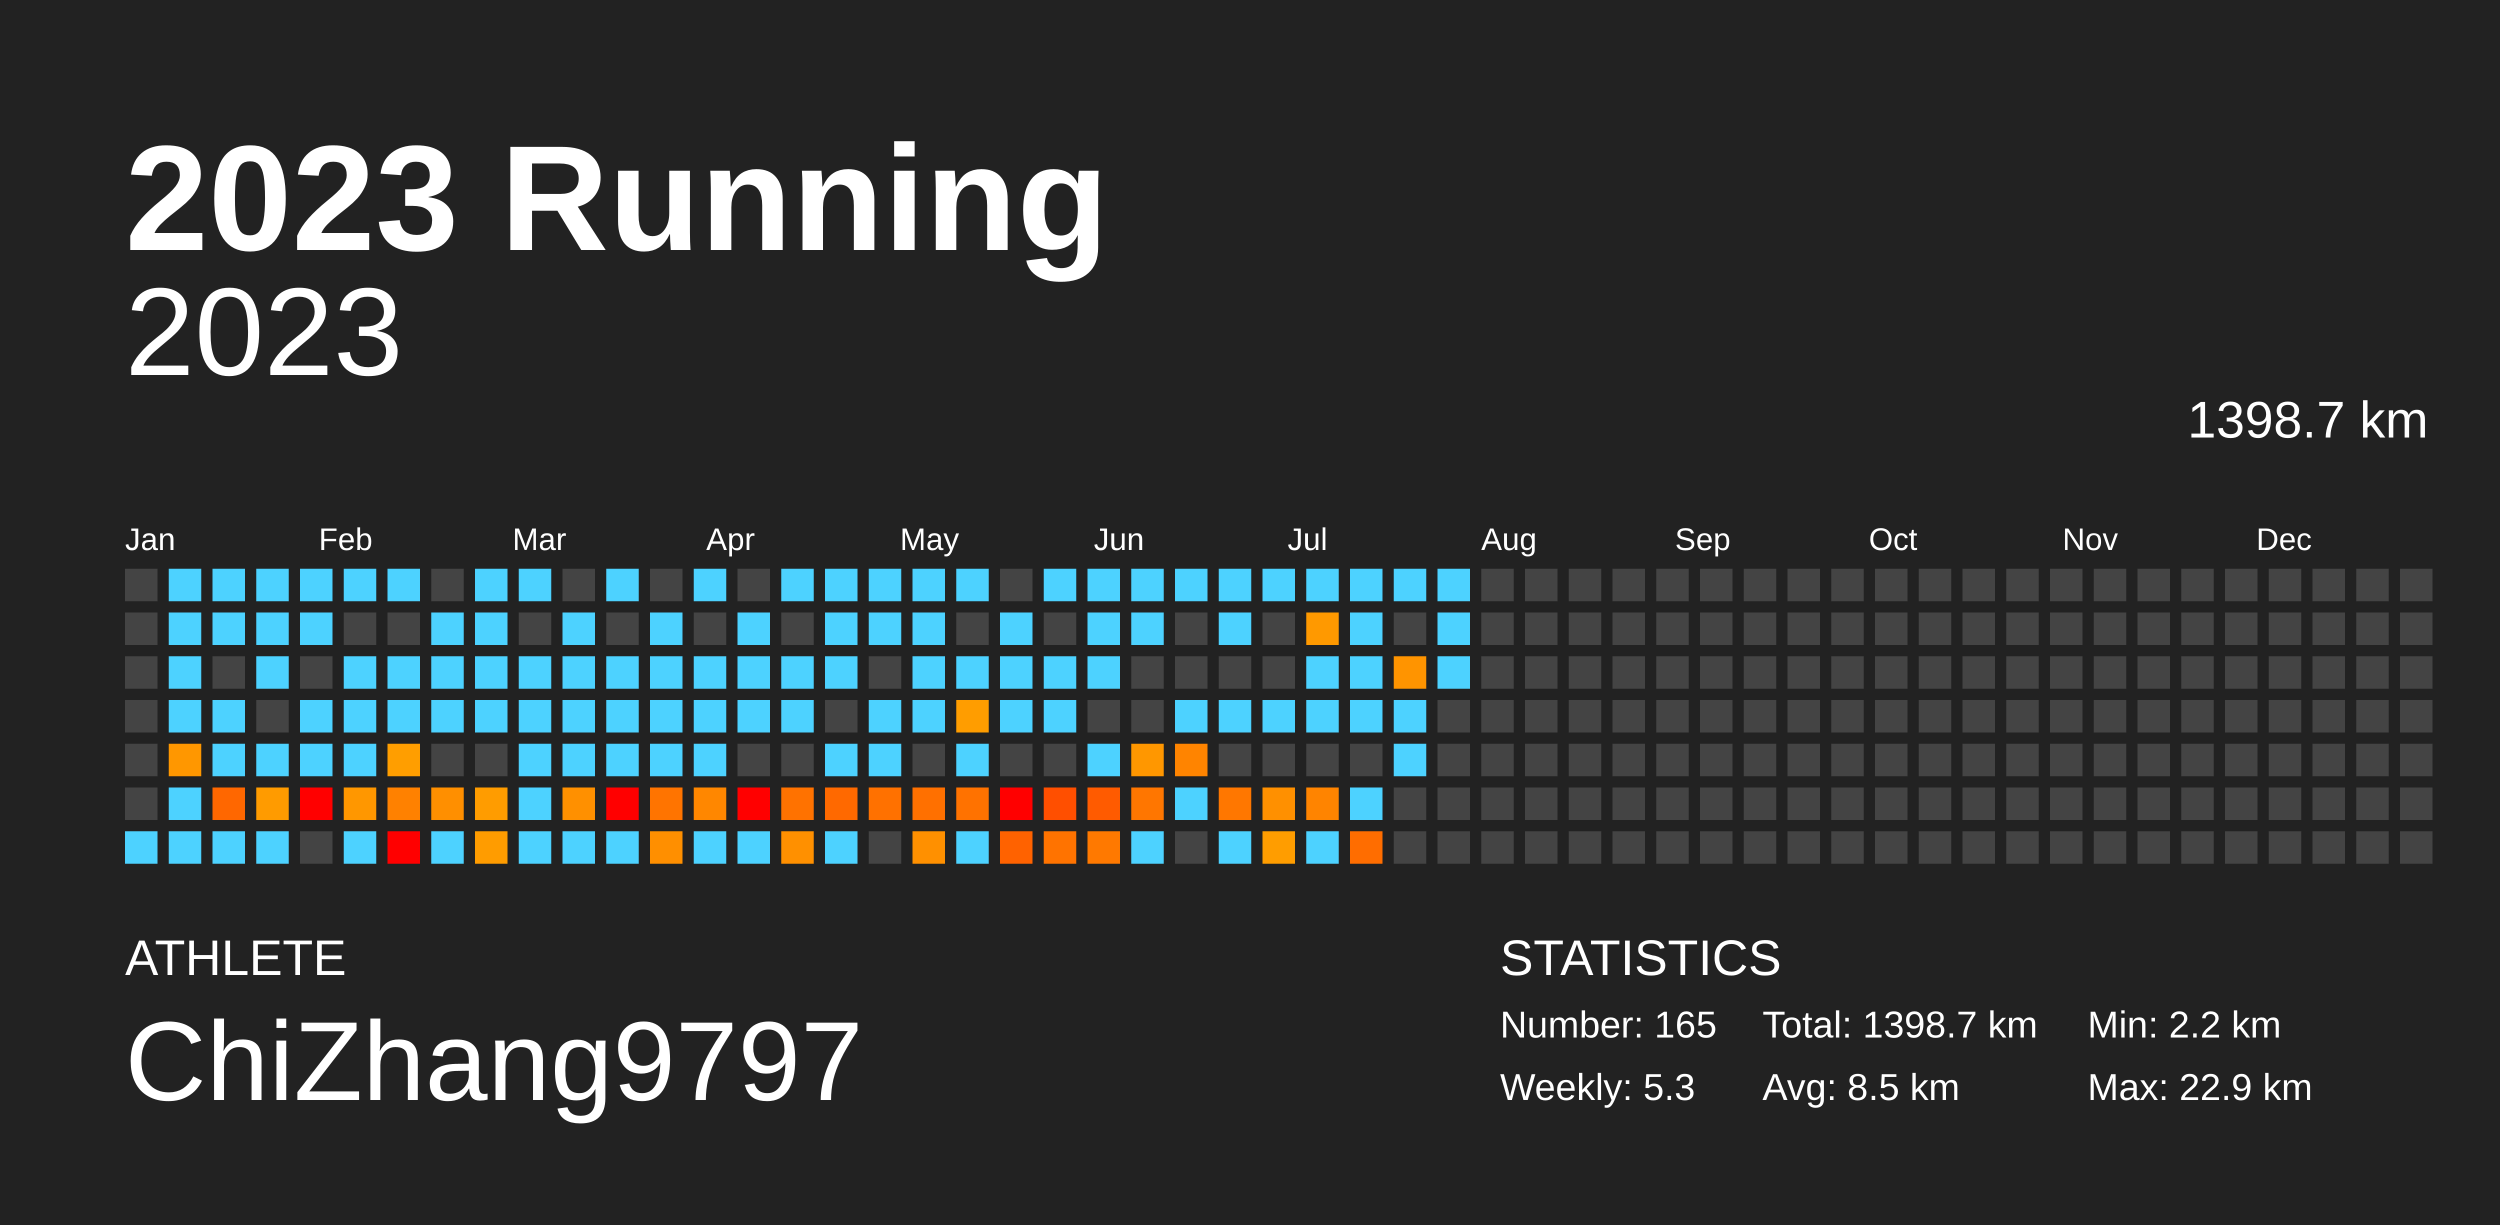
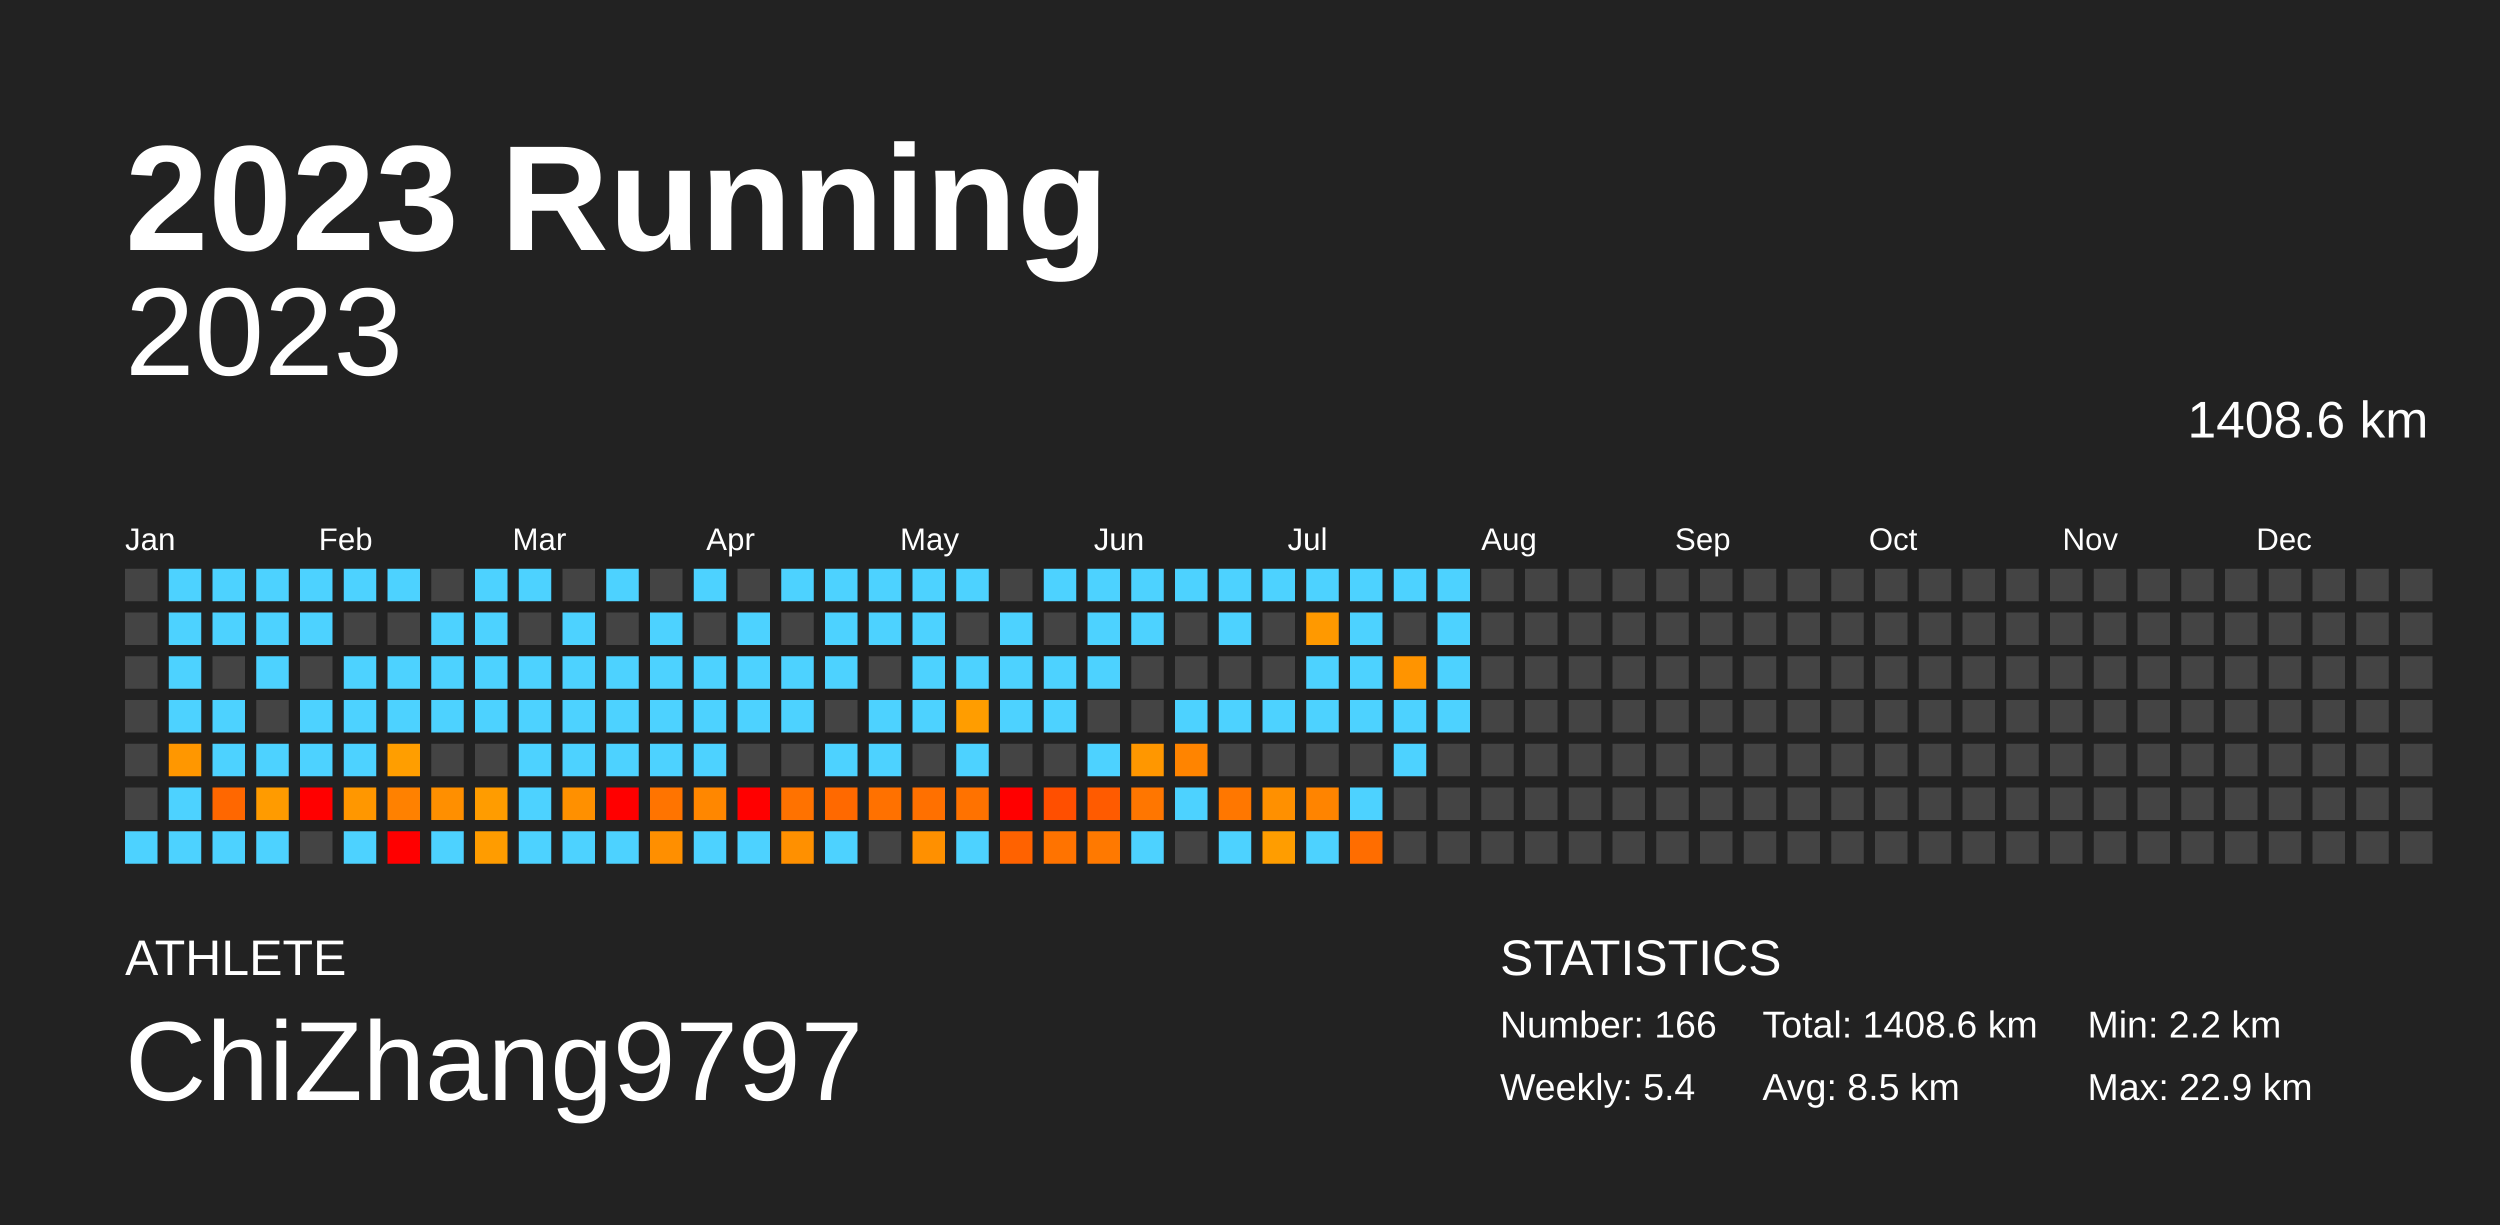
<svg xmlns="http://www.w3.org/2000/svg" baseProfile="full" height="98mm" version="1.1" viewBox="0,0,200,98" width="200mm">
  <defs />
  <rect fill="#222222" height="98" width="200" x="0" y="0" />
  <text fill="#FFFFFF" style="font-size:12px; font-family:Arial; font-weight:bold;" x="10" y="20">2023 Running</text>
  <text fill="#FFFFFF" style="font-size:4px; font-family:Arial" x="10" y="78">ATHLETE</text>
  <text fill="#FFFFFF" style="font-size:9px; font-family:Arial" x="10" y="88">ChiZhang9797</text>
  <text fill="#FFFFFF" style="font-size:4px; font-family:Arial" x="120" y="78">STATISTICS</text>
-   <text fill="#FFFFFF" style="font-size:3px; font-family:Arial" x="120" y="83">Number: 165</text>
-   <text fill="#FFFFFF" style="font-size:3px; font-family:Arial" x="120" y="88">Weekly: 5.3</text>
-   <text fill="#FFFFFF" style="font-size:3px; font-family:Arial" x="141" y="83">Total: 1398.7 km</text>
+   <text fill="#FFFFFF" style="font-size:3px; font-family:Arial" x="120" y="83">Number: 166</text>
+   <text fill="#FFFFFF" style="font-size:3px; font-family:Arial" x="120" y="88">Weekly: 5.4</text>
+   <text fill="#FFFFFF" style="font-size:3px; font-family:Arial" x="141" y="83">Total: 1408.6 km</text>
  <text fill="#FFFFFF" style="font-size:3px; font-family:Arial" x="141" y="88">Avg: 8.5 km</text>
  <text fill="#FFFFFF" style="font-size:3px; font-family:Arial" x="167" y="83">Min: 2.2 km</text>
  <text fill="#FFFFFF" style="font-size:3px; font-family:Arial" x="167" y="88">Max: 22.9 km</text>
  <text alignment-baseline="hanging" fill="#FFFFFF" style="font-size:10.0px; font-family:Arial;" x="10" y="30">2023</text>
-   <text alignment-baseline="hanging" fill="#FFFFFF" style="font-size:4.125px; font-family:Arial;" x="175" y="35">1398.7 km</text>
+   <text alignment-baseline="hanging" fill="#FFFFFF" style="font-size:4.125px; font-family:Arial;" x="175" y="35">1408.6 km</text>
  <text fill="#FFFFFF" style="font-size:2.5px; font-family:Arial" x="10.0" y="44">Jan</text>
  <text fill="#FFFFFF" style="font-size:2.5px; font-family:Arial" x="25.5" y="44">Feb</text>
  <text fill="#FFFFFF" style="font-size:2.5px; font-family:Arial" x="41.0" y="44">Mar</text>
  <text fill="#FFFFFF" style="font-size:2.5px; font-family:Arial" x="56.5" y="44">Apr</text>
  <text fill="#FFFFFF" style="font-size:2.5px; font-family:Arial" x="72.0" y="44">May</text>
  <text fill="#FFFFFF" style="font-size:2.5px; font-family:Arial" x="87.5" y="44">Jun</text>
  <text fill="#FFFFFF" style="font-size:2.5px; font-family:Arial" x="103.0" y="44">Jul</text>
  <text fill="#FFFFFF" style="font-size:2.5px; font-family:Arial" x="118.5" y="44">Aug</text>
  <text fill="#FFFFFF" style="font-size:2.5px; font-family:Arial" x="134.0" y="44">Sep</text>
  <text fill="#FFFFFF" style="font-size:2.5px; font-family:Arial" x="149.5" y="44">Oct</text>
  <text fill="#FFFFFF" style="font-size:2.5px; font-family:Arial" x="165.0" y="44">Nov</text>
  <text fill="#FFFFFF" style="font-size:2.5px; font-family:Arial" x="180.5" y="44">Dec</text>
  <rect fill="#444444" height="2.6" width="2.6" x="10.0" y="45.5" />
  <rect fill="#444444" height="2.6" width="2.6" x="10.0" y="49.0" />
  <rect fill="#444444" height="2.6" width="2.6" x="10.0" y="52.5" />
  <rect fill="#444444" height="2.6" width="2.6" x="10.0" y="56.0" />
  <rect fill="#444444" height="2.6" width="2.6" x="10.0" y="59.5" />
  <rect fill="#444444" height="2.6" width="2.6" x="10.0" y="63.0" />
  <rect fill="#4dd2ff" height="2.6" width="2.6" x="10.0" y="66.5" />
  <rect fill="#4dd2ff" height="2.6" width="2.6" x="13.5" y="45.5" />
  <rect fill="#4dd2ff" height="2.6" width="2.6" x="13.5" y="49.0" />
  <rect fill="#4dd2ff" height="2.6" width="2.6" x="13.5" y="52.5" />
  <rect fill="#4dd2ff" height="2.6" width="2.6" x="13.5" y="56.0" />
  <rect fill="#ff9700" height="2.6" width="2.6" x="13.5" y="59.5" />
  <rect fill="#4dd2ff" height="2.6" width="2.6" x="13.5" y="63.0" />
  <rect fill="#4dd2ff" height="2.6" width="2.6" x="13.5" y="66.5" />
  <rect fill="#4dd2ff" height="2.6" width="2.6" x="17.0" y="45.5" />
  <rect fill="#4dd2ff" height="2.6" width="2.6" x="17.0" y="49.0" />
  <rect fill="#444444" height="2.6" width="2.6" x="17.0" y="52.5" />
  <rect fill="#4dd2ff" height="2.6" width="2.6" x="17.0" y="56.0" />
  <rect fill="#4dd2ff" height="2.6" width="2.6" x="17.0" y="59.5" />
  <rect fill="#ff6700" height="2.6" width="2.6" x="17.0" y="63.0" />
  <rect fill="#4dd2ff" height="2.6" width="2.6" x="17.0" y="66.5" />
  <rect fill="#4dd2ff" height="2.6" width="2.6" x="20.5" y="45.5" />
  <rect fill="#4dd2ff" height="2.6" width="2.6" x="20.5" y="49.0" />
  <rect fill="#4dd2ff" height="2.6" width="2.6" x="20.5" y="52.5" />
  <rect fill="#444444" height="2.6" width="2.6" x="20.5" y="56.0" />
  <rect fill="#4dd2ff" height="2.6" width="2.6" x="20.5" y="59.5" />
  <rect fill="#ff9b00" height="2.6" width="2.6" x="20.5" y="63.0" />
  <rect fill="#4dd2ff" height="2.6" width="2.6" x="20.5" y="66.5" />
  <rect fill="#4dd2ff" height="2.6" width="2.6" x="24.0" y="45.5" />
  <rect fill="#4dd2ff" height="2.6" width="2.6" x="24.0" y="49.0" />
  <rect fill="#444444" height="2.6" width="2.6" x="24.0" y="52.5" />
  <rect fill="#4dd2ff" height="2.6" width="2.6" x="24.0" y="56.0" />
  <rect fill="#4dd2ff" height="2.6" width="2.6" x="24.0" y="59.5" />
  <rect fill="red" height="2.6" width="2.6" x="24.0" y="63.0" />
  <rect fill="#444444" height="2.6" width="2.6" x="24.0" y="66.5" />
  <rect fill="#4dd2ff" height="2.6" width="2.6" x="27.5" y="45.5" />
  <rect fill="#444444" height="2.6" width="2.6" x="27.5" y="49.0" />
  <rect fill="#4dd2ff" height="2.6" width="2.6" x="27.5" y="52.5" />
  <rect fill="#4dd2ff" height="2.6" width="2.6" x="27.5" y="56.0" />
  <rect fill="#4dd2ff" height="2.6" width="2.6" x="27.5" y="59.5" />
  <rect fill="#ff9700" height="2.6" width="2.6" x="27.5" y="63.0" />
  <rect fill="#4dd2ff" height="2.6" width="2.6" x="27.5" y="66.5" />
  <rect fill="#4dd2ff" height="2.6" width="2.6" x="31.0" y="45.5" />
  <rect fill="#444444" height="2.6" width="2.6" x="31.0" y="49.0" />
  <rect fill="#4dd2ff" height="2.6" width="2.6" x="31.0" y="52.5" />
  <rect fill="#4dd2ff" height="2.6" width="2.6" x="31.0" y="56.0" />
  <rect fill="#ff9e00" height="2.6" width="2.6" x="31.0" y="59.5" />
  <rect fill="#ff8100" height="2.6" width="2.6" x="31.0" y="63.0" />
  <rect fill="red" height="2.6" width="2.6" x="31.0" y="66.5" />
  <rect fill="#444444" height="2.6" width="2.6" x="34.5" y="45.5" />
  <rect fill="#4dd2ff" height="2.6" width="2.6" x="34.5" y="49.0" />
  <rect fill="#4dd2ff" height="2.6" width="2.6" x="34.5" y="52.5" />
  <rect fill="#4dd2ff" height="2.6" width="2.6" x="34.5" y="56.0" />
  <rect fill="#444444" height="2.6" width="2.6" x="34.5" y="59.5" />
  <rect fill="#ff8f00" height="2.6" width="2.6" x="34.5" y="63.0" />
  <rect fill="#4dd2ff" height="2.6" width="2.6" x="34.5" y="66.5" />
  <rect fill="#4dd2ff" height="2.6" width="2.6" x="38.0" y="45.5" />
  <rect fill="#4dd2ff" height="2.6" width="2.6" x="38.0" y="49.0" />
  <rect fill="#4dd2ff" height="2.6" width="2.6" x="38.0" y="52.5" />
  <rect fill="#4dd2ff" height="2.6" width="2.6" x="38.0" y="56.0" />
  <rect fill="#444444" height="2.6" width="2.6" x="38.0" y="59.5" />
  <rect fill="#ff9c00" height="2.6" width="2.6" x="38.0" y="63.0" />
  <rect fill="#ff9c00" height="2.6" width="2.6" x="38.0" y="66.5" />
  <rect fill="#4dd2ff" height="2.6" width="2.6" x="41.5" y="45.5" />
  <rect fill="#444444" height="2.6" width="2.6" x="41.5" y="49.0" />
  <rect fill="#4dd2ff" height="2.6" width="2.6" x="41.5" y="52.5" />
  <rect fill="#4dd2ff" height="2.6" width="2.6" x="41.5" y="56.0" />
  <rect fill="#4dd2ff" height="2.6" width="2.6" x="41.5" y="59.5" />
  <rect fill="#4dd2ff" height="2.6" width="2.6" x="41.5" y="63.0" />
  <rect fill="#4dd2ff" height="2.6" width="2.6" x="41.5" y="66.5" />
  <rect fill="#444444" height="2.6" width="2.6" x="45.0" y="45.5" />
  <rect fill="#4dd2ff" height="2.6" width="2.6" x="45.0" y="49.0" />
  <rect fill="#4dd2ff" height="2.6" width="2.6" x="45.0" y="52.5" />
  <rect fill="#4dd2ff" height="2.6" width="2.6" x="45.0" y="56.0" />
  <rect fill="#4dd2ff" height="2.6" width="2.6" x="45.0" y="59.5" />
  <rect fill="#ff9000" height="2.6" width="2.6" x="45.0" y="63.0" />
  <rect fill="#4dd2ff" height="2.6" width="2.6" x="45.0" y="66.5" />
  <rect fill="#4dd2ff" height="2.6" width="2.6" x="48.5" y="45.5" />
  <rect fill="#444444" height="2.6" width="2.6" x="48.5" y="49.0" />
  <rect fill="#4dd2ff" height="2.6" width="2.6" x="48.5" y="52.5" />
  <rect fill="#4dd2ff" height="2.6" width="2.6" x="48.5" y="56.0" />
  <rect fill="#4dd2ff" height="2.6" width="2.6" x="48.5" y="59.5" />
  <rect fill="red" height="2.6" width="2.6" x="48.5" y="63.0" />
  <rect fill="#4dd2ff" height="2.6" width="2.6" x="48.5" y="66.5" />
  <rect fill="#444444" height="2.6" width="2.6" x="52.0" y="45.5" />
  <rect fill="#4dd2ff" height="2.6" width="2.6" x="52.0" y="49.0" />
  <rect fill="#4dd2ff" height="2.6" width="2.6" x="52.0" y="52.5" />
  <rect fill="#4dd2ff" height="2.6" width="2.6" x="52.0" y="56.0" />
  <rect fill="#4dd2ff" height="2.6" width="2.6" x="52.0" y="59.5" />
  <rect fill="#ff7400" height="2.6" width="2.6" x="52.0" y="63.0" />
  <rect fill="#ff8f00" height="2.6" width="2.6" x="52.0" y="66.5" />
  <rect fill="#4dd2ff" height="2.6" width="2.6" x="55.5" y="45.5" />
  <rect fill="#444444" height="2.6" width="2.6" x="55.5" y="49.0" />
  <rect fill="#4dd2ff" height="2.6" width="2.6" x="55.5" y="52.5" />
  <rect fill="#4dd2ff" height="2.6" width="2.6" x="55.5" y="56.0" />
  <rect fill="#4dd2ff" height="2.6" width="2.6" x="55.5" y="59.5" />
  <rect fill="#ff8700" height="2.6" width="2.6" x="55.5" y="63.0" />
  <rect fill="#4dd2ff" height="2.6" width="2.6" x="55.5" y="66.5" />
  <rect fill="#444444" height="2.6" width="2.6" x="59.0" y="45.5" />
  <rect fill="#4dd2ff" height="2.6" width="2.6" x="59.0" y="49.0" />
  <rect fill="#4dd2ff" height="2.6" width="2.6" x="59.0" y="52.5" />
  <rect fill="#4dd2ff" height="2.6" width="2.6" x="59.0" y="56.0" />
  <rect fill="#444444" height="2.6" width="2.6" x="59.0" y="59.5" />
  <rect fill="red" height="2.6" width="2.6" x="59.0" y="63.0" />
  <rect fill="#4dd2ff" height="2.6" width="2.6" x="59.0" y="66.5" />
  <rect fill="#4dd2ff" height="2.6" width="2.6" x="62.5" y="45.5" />
  <rect fill="#444444" height="2.6" width="2.6" x="62.5" y="49.0" />
  <rect fill="#4dd2ff" height="2.6" width="2.6" x="62.5" y="52.5" />
  <rect fill="#4dd2ff" height="2.6" width="2.6" x="62.5" y="56.0" />
  <rect fill="#444444" height="2.6" width="2.6" x="62.5" y="59.5" />
  <rect fill="#ff7200" height="2.6" width="2.6" x="62.5" y="63.0" />
  <rect fill="#ff9000" height="2.6" width="2.6" x="62.5" y="66.5" />
  <rect fill="#4dd2ff" height="2.6" width="2.6" x="66.0" y="45.5" />
  <rect fill="#4dd2ff" height="2.6" width="2.6" x="66.0" y="49.0" />
  <rect fill="#4dd2ff" height="2.6" width="2.6" x="66.0" y="52.5" />
  <rect fill="#444444" height="2.6" width="2.6" x="66.0" y="56.0" />
  <rect fill="#4dd2ff" height="2.6" width="2.6" x="66.0" y="59.5" />
  <rect fill="#ff6900" height="2.6" width="2.6" x="66.0" y="63.0" />
  <rect fill="#4dd2ff" height="2.6" width="2.6" x="66.0" y="66.5" />
  <rect fill="#4dd2ff" height="2.6" width="2.6" x="69.5" y="45.5" />
  <rect fill="#4dd2ff" height="2.6" width="2.6" x="69.5" y="49.0" />
  <rect fill="#444444" height="2.6" width="2.6" x="69.5" y="52.5" />
  <rect fill="#4dd2ff" height="2.6" width="2.6" x="69.5" y="56.0" />
  <rect fill="#4dd2ff" height="2.6" width="2.6" x="69.5" y="59.5" />
  <rect fill="#ff7100" height="2.6" width="2.6" x="69.5" y="63.0" />
  <rect fill="#444444" height="2.6" width="2.6" x="69.5" y="66.5" />
  <rect fill="#4dd2ff" height="2.6" width="2.6" x="73.0" y="45.5" />
  <rect fill="#4dd2ff" height="2.6" width="2.6" x="73.0" y="49.0" />
  <rect fill="#4dd2ff" height="2.6" width="2.6" x="73.0" y="52.5" />
  <rect fill="#4dd2ff" height="2.6" width="2.6" x="73.0" y="56.0" />
  <rect fill="#444444" height="2.6" width="2.6" x="73.0" y="59.5" />
  <rect fill="#ff7000" height="2.6" width="2.6" x="73.0" y="63.0" />
  <rect fill="#ff9000" height="2.6" width="2.6" x="73.0" y="66.5" />
  <rect fill="#4dd2ff" height="2.6" width="2.6" x="76.5" y="45.5" />
  <rect fill="#444444" height="2.6" width="2.6" x="76.5" y="49.0" />
  <rect fill="#4dd2ff" height="2.6" width="2.6" x="76.5" y="52.5" />
  <rect fill="#ff9d00" height="2.6" width="2.6" x="76.5" y="56.0" />
  <rect fill="#4dd2ff" height="2.6" width="2.6" x="76.5" y="59.5" />
  <rect fill="#ff7200" height="2.6" width="2.6" x="76.5" y="63.0" />
  <rect fill="#4dd2ff" height="2.6" width="2.6" x="76.5" y="66.5" />
  <rect fill="#444444" height="2.6" width="2.6" x="80.0" y="45.5" />
  <rect fill="#4dd2ff" height="2.6" width="2.6" x="80.0" y="49.0" />
  <rect fill="#4dd2ff" height="2.6" width="2.6" x="80.0" y="52.5" />
  <rect fill="#4dd2ff" height="2.6" width="2.6" x="80.0" y="56.0" />
  <rect fill="#444444" height="2.6" width="2.6" x="80.0" y="59.5" />
  <rect fill="red" height="2.6" width="2.6" x="80.0" y="63.0" />
  <rect fill="#ff6200" height="2.6" width="2.6" x="80.0" y="66.5" />
  <rect fill="#4dd2ff" height="2.6" width="2.6" x="83.5" y="45.5" />
  <rect fill="#444444" height="2.6" width="2.6" x="83.5" y="49.0" />
  <rect fill="#4dd2ff" height="2.6" width="2.6" x="83.5" y="52.5" />
  <rect fill="#4dd2ff" height="2.6" width="2.6" x="83.5" y="56.0" />
  <rect fill="#444444" height="2.6" width="2.6" x="83.5" y="59.5" />
  <rect fill="#ff4f00" height="2.6" width="2.6" x="83.5" y="63.0" />
  <rect fill="#ff7300" height="2.6" width="2.6" x="83.5" y="66.5" />
  <rect fill="#4dd2ff" height="2.6" width="2.6" x="87.0" y="45.5" />
  <rect fill="#4dd2ff" height="2.6" width="2.6" x="87.0" y="49.0" />
  <rect fill="#4dd2ff" height="2.6" width="2.6" x="87.0" y="52.5" />
  <rect fill="#444444" height="2.6" width="2.6" x="87.0" y="56.0" />
  <rect fill="#4dd2ff" height="2.6" width="2.6" x="87.0" y="59.5" />
  <rect fill="#ff5b00" height="2.6" width="2.6" x="87.0" y="63.0" />
  <rect fill="#ff7900" height="2.6" width="2.6" x="87.0" y="66.5" />
  <rect fill="#4dd2ff" height="2.6" width="2.6" x="90.5" y="45.5" />
  <rect fill="#4dd2ff" height="2.6" width="2.6" x="90.5" y="49.0" />
  <rect fill="#444444" height="2.6" width="2.6" x="90.5" y="52.5" />
  <rect fill="#444444" height="2.6" width="2.6" x="90.5" y="56.0" />
  <rect fill="#ff9700" height="2.6" width="2.6" x="90.5" y="59.5" />
  <rect fill="#ff7600" height="2.6" width="2.6" x="90.5" y="63.0" />
  <rect fill="#4dd2ff" height="2.6" width="2.6" x="90.5" y="66.5" />
  <rect fill="#4dd2ff" height="2.6" width="2.6" x="94.0" y="45.5" />
  <rect fill="#444444" height="2.6" width="2.6" x="94.0" y="49.0" />
  <rect fill="#444444" height="2.6" width="2.6" x="94.0" y="52.5" />
  <rect fill="#4dd2ff" height="2.6" width="2.6" x="94.0" y="56.0" />
  <rect fill="#ff8400" height="2.6" width="2.6" x="94.0" y="59.5" />
  <rect fill="#4dd2ff" height="2.6" width="2.6" x="94.0" y="63.0" />
  <rect fill="#444444" height="2.6" width="2.6" x="94.0" y="66.5" />
  <rect fill="#4dd2ff" height="2.6" width="2.6" x="97.5" y="45.5" />
  <rect fill="#4dd2ff" height="2.6" width="2.6" x="97.5" y="49.0" />
  <rect fill="#444444" height="2.6" width="2.6" x="97.5" y="52.5" />
  <rect fill="#4dd2ff" height="2.6" width="2.6" x="97.5" y="56.0" />
  <rect fill="#444444" height="2.6" width="2.6" x="97.5" y="59.5" />
  <rect fill="#ff7700" height="2.6" width="2.6" x="97.5" y="63.0" />
  <rect fill="#4dd2ff" height="2.6" width="2.6" x="97.5" y="66.5" />
  <rect fill="#4dd2ff" height="2.6" width="2.6" x="101.0" y="45.5" />
  <rect fill="#444444" height="2.6" width="2.6" x="101.0" y="49.0" />
  <rect fill="#444444" height="2.6" width="2.6" x="101.0" y="52.5" />
  <rect fill="#4dd2ff" height="2.6" width="2.6" x="101.0" y="56.0" />
  <rect fill="#444444" height="2.6" width="2.6" x="101.0" y="59.5" />
  <rect fill="#ff9000" height="2.6" width="2.6" x="101.0" y="63.0" />
  <rect fill="#ff9d00" height="2.6" width="2.6" x="101.0" y="66.5" />
  <rect fill="#4dd2ff" height="2.6" width="2.6" x="104.5" y="45.5" />
  <rect fill="#ff9900" height="2.6" width="2.6" x="104.5" y="49.0" />
  <rect fill="#4dd2ff" height="2.6" width="2.6" x="104.5" y="52.5" />
  <rect fill="#4dd2ff" height="2.6" width="2.6" x="104.5" y="56.0" />
  <rect fill="#444444" height="2.6" width="2.6" x="104.5" y="59.5" />
  <rect fill="#ff8400" height="2.6" width="2.6" x="104.5" y="63.0" />
  <rect fill="#4dd2ff" height="2.6" width="2.6" x="104.5" y="66.5" />
  <rect fill="#4dd2ff" height="2.6" width="2.6" x="108.0" y="45.5" />
  <rect fill="#4dd2ff" height="2.6" width="2.6" x="108.0" y="49.0" />
  <rect fill="#4dd2ff" height="2.6" width="2.6" x="108.0" y="52.5" />
  <rect fill="#4dd2ff" height="2.6" width="2.6" x="108.0" y="56.0" />
  <rect fill="#444444" height="2.6" width="2.6" x="108.0" y="59.5" />
  <rect fill="#4dd2ff" height="2.6" width="2.6" x="108.0" y="63.0" />
  <rect fill="#ff6d00" height="2.6" width="2.6" x="108.0" y="66.5" />
  <rect fill="#4dd2ff" height="2.6" width="2.6" x="111.5" y="45.5" />
  <rect fill="#444444" height="2.6" width="2.6" x="111.5" y="49.0" />
  <rect fill="#ff9400" height="2.6" width="2.6" x="111.5" y="52.5" />
  <rect fill="#4dd2ff" height="2.6" width="2.6" x="111.5" y="56.0" />
  <rect fill="#4dd2ff" height="2.6" width="2.6" x="111.5" y="59.5" />
  <rect fill="#444444" height="2.6" width="2.6" x="111.5" y="63.0" />
  <rect fill="#444444" height="2.6" width="2.6" x="111.5" y="66.5" />
  <rect fill="#4dd2ff" height="2.6" width="2.6" x="115.0" y="45.5" />
  <rect fill="#4dd2ff" height="2.6" width="2.6" x="115.0" y="49.0" />
  <rect fill="#4dd2ff" height="2.6" width="2.6" x="115.0" y="52.5" />
-   <rect fill="#444444" height="2.6" width="2.6" x="115.0" y="56.0" />
+   <rect fill="#4dd2ff" height="2.6" width="2.6" x="115.0" y="56.0" />
  <rect fill="#444444" height="2.6" width="2.6" x="115.0" y="59.5" />
  <rect fill="#444444" height="2.6" width="2.6" x="115.0" y="63.0" />
  <rect fill="#444444" height="2.6" width="2.6" x="115.0" y="66.5" />
  <rect fill="#444444" height="2.6" width="2.6" x="118.5" y="45.5" />
  <rect fill="#444444" height="2.6" width="2.6" x="118.5" y="49.0" />
  <rect fill="#444444" height="2.6" width="2.6" x="118.5" y="52.5" />
  <rect fill="#444444" height="2.6" width="2.6" x="118.5" y="56.0" />
  <rect fill="#444444" height="2.6" width="2.6" x="118.5" y="59.5" />
  <rect fill="#444444" height="2.6" width="2.6" x="118.5" y="63.0" />
  <rect fill="#444444" height="2.6" width="2.6" x="118.5" y="66.5" />
  <rect fill="#444444" height="2.6" width="2.6" x="122.0" y="45.5" />
  <rect fill="#444444" height="2.6" width="2.6" x="122.0" y="49.0" />
  <rect fill="#444444" height="2.6" width="2.6" x="122.0" y="52.5" />
  <rect fill="#444444" height="2.6" width="2.6" x="122.0" y="56.0" />
  <rect fill="#444444" height="2.6" width="2.6" x="122.0" y="59.5" />
  <rect fill="#444444" height="2.6" width="2.6" x="122.0" y="63.0" />
  <rect fill="#444444" height="2.6" width="2.6" x="122.0" y="66.5" />
  <rect fill="#444444" height="2.6" width="2.6" x="125.5" y="45.5" />
  <rect fill="#444444" height="2.6" width="2.6" x="125.5" y="49.0" />
  <rect fill="#444444" height="2.6" width="2.6" x="125.5" y="52.5" />
  <rect fill="#444444" height="2.6" width="2.6" x="125.5" y="56.0" />
  <rect fill="#444444" height="2.6" width="2.6" x="125.5" y="59.5" />
  <rect fill="#444444" height="2.6" width="2.6" x="125.5" y="63.0" />
  <rect fill="#444444" height="2.6" width="2.6" x="125.5" y="66.5" />
  <rect fill="#444444" height="2.6" width="2.6" x="129.0" y="45.5" />
  <rect fill="#444444" height="2.6" width="2.6" x="129.0" y="49.0" />
  <rect fill="#444444" height="2.6" width="2.6" x="129.0" y="52.5" />
  <rect fill="#444444" height="2.6" width="2.6" x="129.0" y="56.0" />
  <rect fill="#444444" height="2.6" width="2.6" x="129.0" y="59.5" />
  <rect fill="#444444" height="2.6" width="2.6" x="129.0" y="63.0" />
  <rect fill="#444444" height="2.6" width="2.6" x="129.0" y="66.5" />
  <rect fill="#444444" height="2.6" width="2.6" x="132.5" y="45.5" />
  <rect fill="#444444" height="2.6" width="2.6" x="132.5" y="49.0" />
  <rect fill="#444444" height="2.6" width="2.6" x="132.5" y="52.5" />
  <rect fill="#444444" height="2.6" width="2.6" x="132.5" y="56.0" />
  <rect fill="#444444" height="2.6" width="2.6" x="132.5" y="59.5" />
  <rect fill="#444444" height="2.6" width="2.6" x="132.5" y="63.0" />
  <rect fill="#444444" height="2.6" width="2.6" x="132.5" y="66.5" />
  <rect fill="#444444" height="2.6" width="2.6" x="136.0" y="45.5" />
  <rect fill="#444444" height="2.6" width="2.6" x="136.0" y="49.0" />
  <rect fill="#444444" height="2.6" width="2.6" x="136.0" y="52.5" />
  <rect fill="#444444" height="2.6" width="2.6" x="136.0" y="56.0" />
  <rect fill="#444444" height="2.6" width="2.6" x="136.0" y="59.5" />
  <rect fill="#444444" height="2.6" width="2.6" x="136.0" y="63.0" />
  <rect fill="#444444" height="2.6" width="2.6" x="136.0" y="66.5" />
  <rect fill="#444444" height="2.6" width="2.6" x="139.5" y="45.5" />
  <rect fill="#444444" height="2.6" width="2.6" x="139.5" y="49.0" />
  <rect fill="#444444" height="2.6" width="2.6" x="139.5" y="52.5" />
  <rect fill="#444444" height="2.6" width="2.6" x="139.5" y="56.0" />
  <rect fill="#444444" height="2.6" width="2.6" x="139.5" y="59.5" />
  <rect fill="#444444" height="2.6" width="2.6" x="139.5" y="63.0" />
  <rect fill="#444444" height="2.6" width="2.6" x="139.5" y="66.5" />
  <rect fill="#444444" height="2.6" width="2.6" x="143.0" y="45.5" />
  <rect fill="#444444" height="2.6" width="2.6" x="143.0" y="49.0" />
  <rect fill="#444444" height="2.6" width="2.6" x="143.0" y="52.5" />
  <rect fill="#444444" height="2.6" width="2.6" x="143.0" y="56.0" />
  <rect fill="#444444" height="2.6" width="2.6" x="143.0" y="59.5" />
  <rect fill="#444444" height="2.6" width="2.6" x="143.0" y="63.0" />
  <rect fill="#444444" height="2.6" width="2.6" x="143.0" y="66.5" />
  <rect fill="#444444" height="2.6" width="2.6" x="146.5" y="45.5" />
  <rect fill="#444444" height="2.6" width="2.6" x="146.5" y="49.0" />
  <rect fill="#444444" height="2.6" width="2.6" x="146.5" y="52.5" />
  <rect fill="#444444" height="2.6" width="2.6" x="146.5" y="56.0" />
  <rect fill="#444444" height="2.6" width="2.6" x="146.5" y="59.5" />
  <rect fill="#444444" height="2.6" width="2.6" x="146.5" y="63.0" />
  <rect fill="#444444" height="2.6" width="2.6" x="146.5" y="66.5" />
  <rect fill="#444444" height="2.6" width="2.6" x="150.0" y="45.5" />
  <rect fill="#444444" height="2.6" width="2.6" x="150.0" y="49.0" />
  <rect fill="#444444" height="2.6" width="2.6" x="150.0" y="52.5" />
  <rect fill="#444444" height="2.6" width="2.6" x="150.0" y="56.0" />
  <rect fill="#444444" height="2.6" width="2.6" x="150.0" y="59.5" />
  <rect fill="#444444" height="2.6" width="2.6" x="150.0" y="63.0" />
  <rect fill="#444444" height="2.6" width="2.6" x="150.0" y="66.5" />
  <rect fill="#444444" height="2.6" width="2.6" x="153.5" y="45.5" />
  <rect fill="#444444" height="2.6" width="2.6" x="153.5" y="49.0" />
  <rect fill="#444444" height="2.6" width="2.6" x="153.5" y="52.5" />
  <rect fill="#444444" height="2.6" width="2.6" x="153.5" y="56.0" />
  <rect fill="#444444" height="2.6" width="2.6" x="153.5" y="59.5" />
  <rect fill="#444444" height="2.6" width="2.6" x="153.5" y="63.0" />
  <rect fill="#444444" height="2.6" width="2.6" x="153.5" y="66.5" />
  <rect fill="#444444" height="2.6" width="2.6" x="157.0" y="45.5" />
  <rect fill="#444444" height="2.6" width="2.6" x="157.0" y="49.0" />
  <rect fill="#444444" height="2.6" width="2.6" x="157.0" y="52.5" />
  <rect fill="#444444" height="2.6" width="2.6" x="157.0" y="56.0" />
  <rect fill="#444444" height="2.6" width="2.6" x="157.0" y="59.5" />
  <rect fill="#444444" height="2.6" width="2.6" x="157.0" y="63.0" />
  <rect fill="#444444" height="2.6" width="2.6" x="157.0" y="66.5" />
  <rect fill="#444444" height="2.6" width="2.6" x="160.5" y="45.5" />
  <rect fill="#444444" height="2.6" width="2.6" x="160.5" y="49.0" />
  <rect fill="#444444" height="2.6" width="2.6" x="160.5" y="52.5" />
  <rect fill="#444444" height="2.6" width="2.6" x="160.5" y="56.0" />
  <rect fill="#444444" height="2.6" width="2.6" x="160.5" y="59.5" />
  <rect fill="#444444" height="2.6" width="2.6" x="160.5" y="63.0" />
  <rect fill="#444444" height="2.6" width="2.6" x="160.5" y="66.5" />
  <rect fill="#444444" height="2.6" width="2.6" x="164.0" y="45.5" />
  <rect fill="#444444" height="2.6" width="2.6" x="164.0" y="49.0" />
  <rect fill="#444444" height="2.6" width="2.6" x="164.0" y="52.5" />
  <rect fill="#444444" height="2.6" width="2.6" x="164.0" y="56.0" />
  <rect fill="#444444" height="2.6" width="2.6" x="164.0" y="59.5" />
  <rect fill="#444444" height="2.6" width="2.6" x="164.0" y="63.0" />
  <rect fill="#444444" height="2.6" width="2.6" x="164.0" y="66.5" />
  <rect fill="#444444" height="2.6" width="2.6" x="167.5" y="45.5" />
  <rect fill="#444444" height="2.6" width="2.6" x="167.5" y="49.0" />
  <rect fill="#444444" height="2.6" width="2.6" x="167.5" y="52.5" />
  <rect fill="#444444" height="2.6" width="2.6" x="167.5" y="56.0" />
  <rect fill="#444444" height="2.6" width="2.6" x="167.5" y="59.5" />
  <rect fill="#444444" height="2.6" width="2.6" x="167.5" y="63.0" />
  <rect fill="#444444" height="2.6" width="2.6" x="167.5" y="66.5" />
  <rect fill="#444444" height="2.6" width="2.6" x="171.0" y="45.5" />
  <rect fill="#444444" height="2.6" width="2.6" x="171.0" y="49.0" />
  <rect fill="#444444" height="2.6" width="2.6" x="171.0" y="52.5" />
  <rect fill="#444444" height="2.6" width="2.6" x="171.0" y="56.0" />
  <rect fill="#444444" height="2.6" width="2.6" x="171.0" y="59.5" />
  <rect fill="#444444" height="2.6" width="2.6" x="171.0" y="63.0" />
  <rect fill="#444444" height="2.6" width="2.6" x="171.0" y="66.5" />
  <rect fill="#444444" height="2.6" width="2.6" x="174.5" y="45.5" />
  <rect fill="#444444" height="2.6" width="2.6" x="174.5" y="49.0" />
  <rect fill="#444444" height="2.6" width="2.6" x="174.5" y="52.5" />
  <rect fill="#444444" height="2.6" width="2.6" x="174.5" y="56.0" />
  <rect fill="#444444" height="2.6" width="2.6" x="174.5" y="59.5" />
  <rect fill="#444444" height="2.6" width="2.6" x="174.5" y="63.0" />
  <rect fill="#444444" height="2.6" width="2.6" x="174.5" y="66.5" />
  <rect fill="#444444" height="2.6" width="2.6" x="178.0" y="45.5" />
  <rect fill="#444444" height="2.6" width="2.6" x="178.0" y="49.0" />
  <rect fill="#444444" height="2.6" width="2.6" x="178.0" y="52.5" />
  <rect fill="#444444" height="2.6" width="2.6" x="178.0" y="56.0" />
  <rect fill="#444444" height="2.6" width="2.6" x="178.0" y="59.5" />
  <rect fill="#444444" height="2.6" width="2.6" x="178.0" y="63.0" />
  <rect fill="#444444" height="2.6" width="2.6" x="178.0" y="66.5" />
  <rect fill="#444444" height="2.6" width="2.6" x="181.5" y="45.5" />
  <rect fill="#444444" height="2.6" width="2.6" x="181.5" y="49.0" />
  <rect fill="#444444" height="2.6" width="2.6" x="181.5" y="52.5" />
  <rect fill="#444444" height="2.6" width="2.6" x="181.5" y="56.0" />
  <rect fill="#444444" height="2.6" width="2.6" x="181.5" y="59.5" />
  <rect fill="#444444" height="2.6" width="2.6" x="181.5" y="63.0" />
  <rect fill="#444444" height="2.6" width="2.6" x="181.5" y="66.5" />
  <rect fill="#444444" height="2.6" width="2.6" x="185.0" y="45.5" />
  <rect fill="#444444" height="2.6" width="2.6" x="185.0" y="49.0" />
  <rect fill="#444444" height="2.6" width="2.6" x="185.0" y="52.5" />
  <rect fill="#444444" height="2.6" width="2.6" x="185.0" y="56.0" />
  <rect fill="#444444" height="2.6" width="2.6" x="185.0" y="59.5" />
  <rect fill="#444444" height="2.6" width="2.6" x="185.0" y="63.0" />
  <rect fill="#444444" height="2.6" width="2.6" x="185.0" y="66.5" />
  <rect fill="#444444" height="2.6" width="2.6" x="188.5" y="45.5" />
  <rect fill="#444444" height="2.6" width="2.6" x="188.5" y="49.0" />
  <rect fill="#444444" height="2.6" width="2.6" x="188.5" y="52.5" />
  <rect fill="#444444" height="2.6" width="2.6" x="188.5" y="56.0" />
  <rect fill="#444444" height="2.6" width="2.6" x="188.5" y="59.5" />
  <rect fill="#444444" height="2.6" width="2.6" x="188.5" y="63.0" />
  <rect fill="#444444" height="2.6" width="2.6" x="188.5" y="66.5" />
  <rect fill="#444444" height="2.6" width="2.6" x="192.0" y="45.5" />
  <rect fill="#444444" height="2.6" width="2.6" x="192.0" y="49.0" />
  <rect fill="#444444" height="2.6" width="2.6" x="192.0" y="52.5" />
  <rect fill="#444444" height="2.6" width="2.6" x="192.0" y="56.0" />
  <rect fill="#444444" height="2.6" width="2.6" x="192.0" y="59.5" />
  <rect fill="#444444" height="2.6" width="2.6" x="192.0" y="63.0" />
  <rect fill="#444444" height="2.6" width="2.6" x="192.0" y="66.5" />
</svg>
